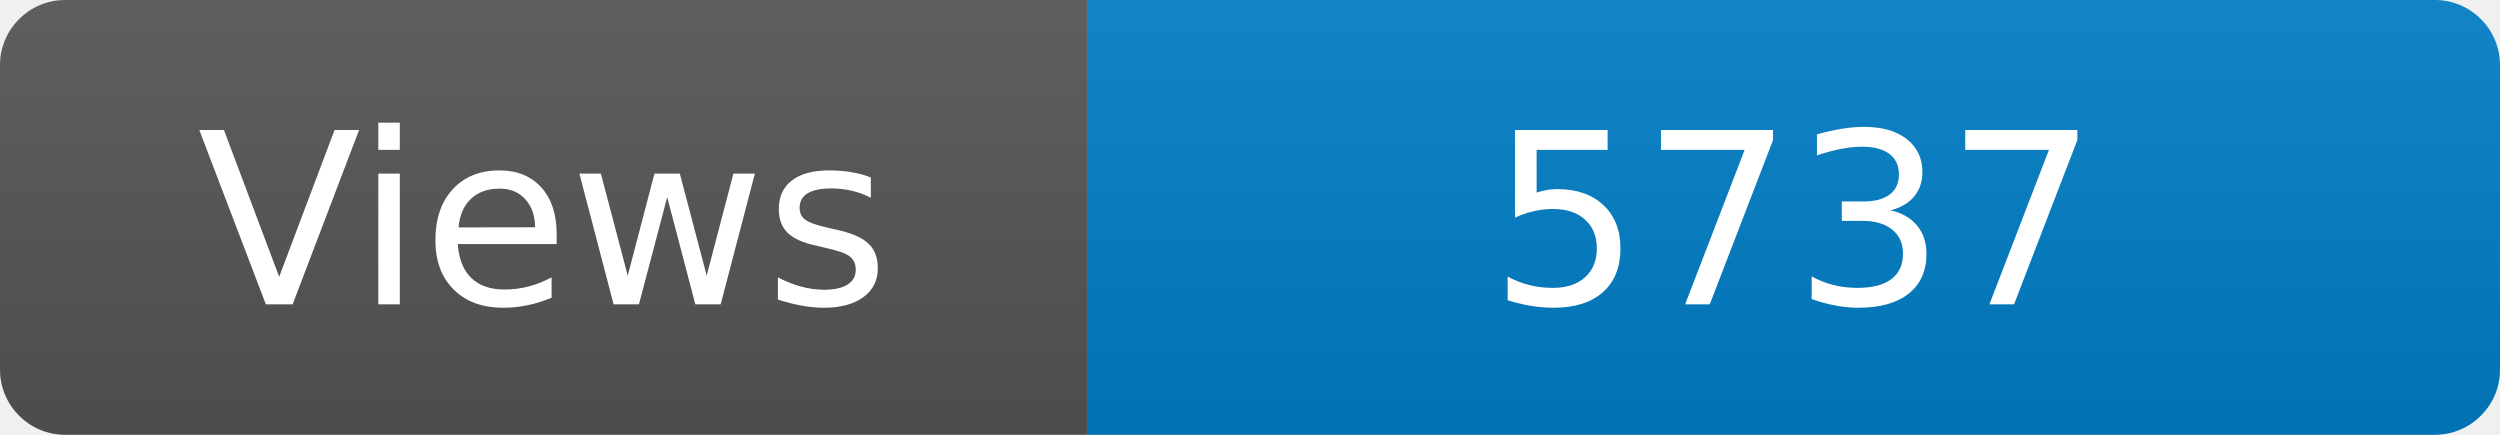
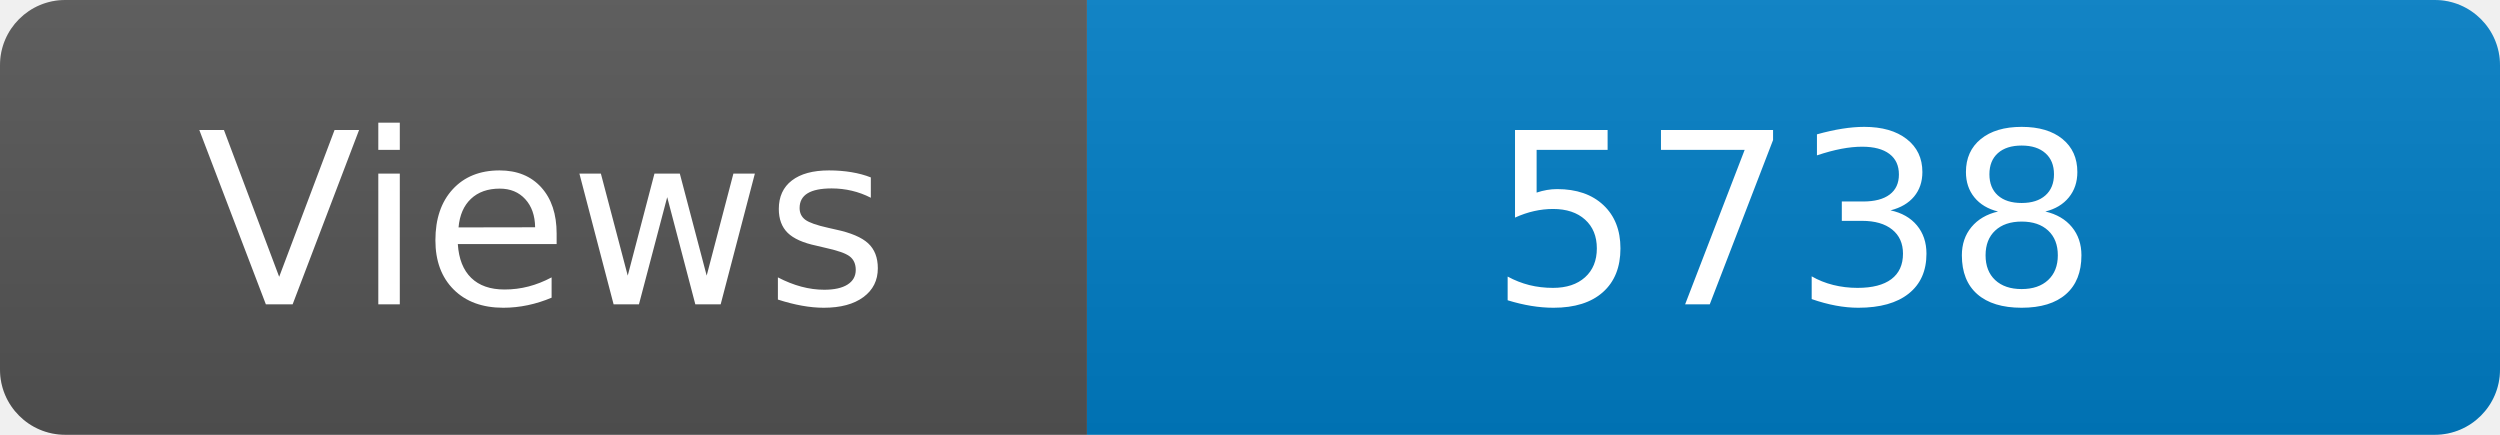
<svg xmlns="http://www.w3.org/2000/svg" width="115" height="20" role="img" aria-label="Maintained?: yes">
  <linearGradient id="s" x2="0" y2="100%">
    <stop offset="0" stop-color="#bbb" stop-opacity=".1" />
    <stop offset="1" stop-opacity=".1" />
  </linearGradient>
  <clipPath id="r">
    <rect width="115" height="20" rx="3" fill="#fff" />
  </clipPath>
  <g clip-path="url(#r)">
    <rect width="50" height="20" fill="#555" />
    <rect x="50" width="160" height="20" fill="#007ec6" />
    <rect width="115" height="20" fill="url(#s)" />
  </g>
  <g fill="#fff" text-anchor="middle" font-family="Verdana,Geneva,DejaVu Sans,sans-serif" font-size="110">
    <text x="250" y="140" transform="scale(.1)" fill="#fff">Views</text>
-     <text x="825" y="140" transform="scale(.1)" fill="#fff">5737</text>
+     <text x="825" y="140" transform="scale(.1)" fill="#fff">5738</text>
  </g>
</svg>
